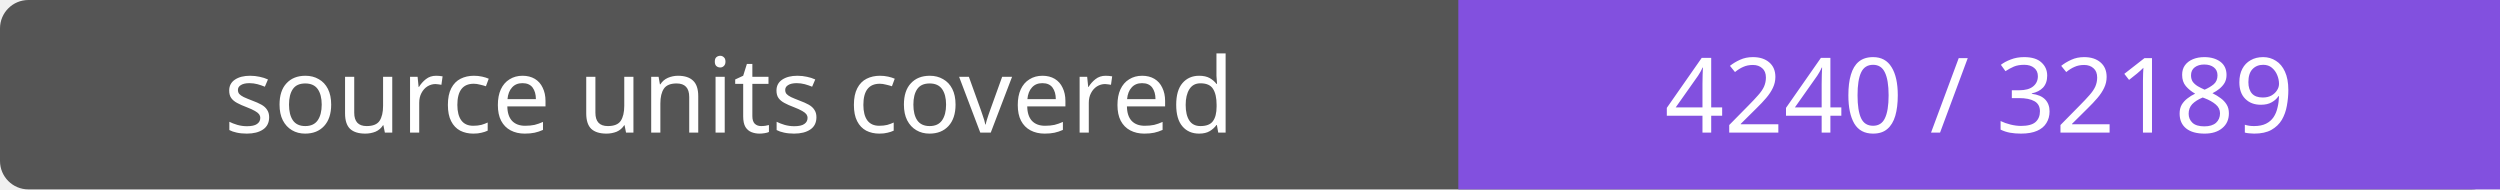
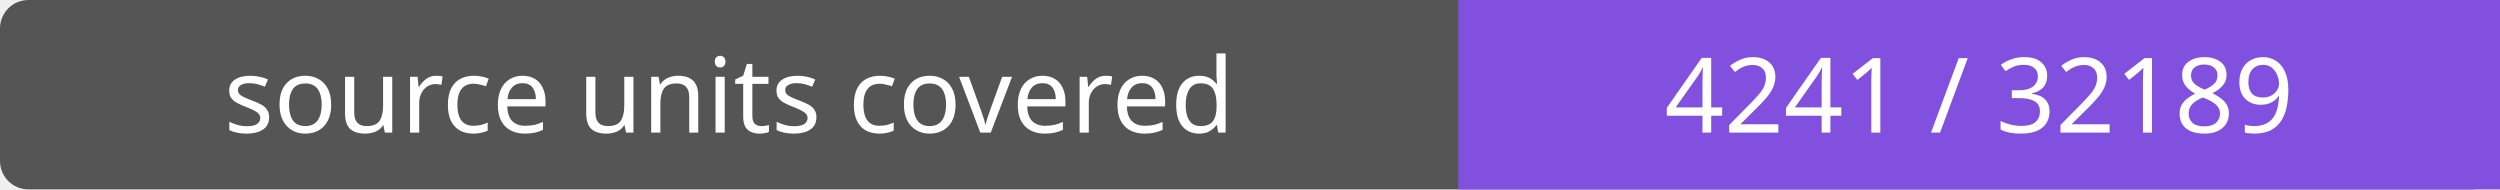
- <svg xmlns="http://www.w3.org/2000/svg" width="264" height="20" role="img" aria-label="source units covered: 4240 / 32189">
+ <svg xmlns="http://www.w3.org/2000/svg" width="264" height="20" role="img" aria-label="source units covered: 4241 / 32189">
  <rect width="264" height="20" rx="3" fill="#555" />
  <path fill="#8250df" d="M154 0h110v20H154z" />
  <g fill="#fff" text-anchor="middle" font-family="Verdana,sans-serif" font-size="11">
    <text x="77.0" y="14">source units covered</text>
-     <text x="209.0" y="14">4240 / 32189</text>
+     <text x="209.0" y="14">4241 / 32189</text>
  </g>
</svg>
